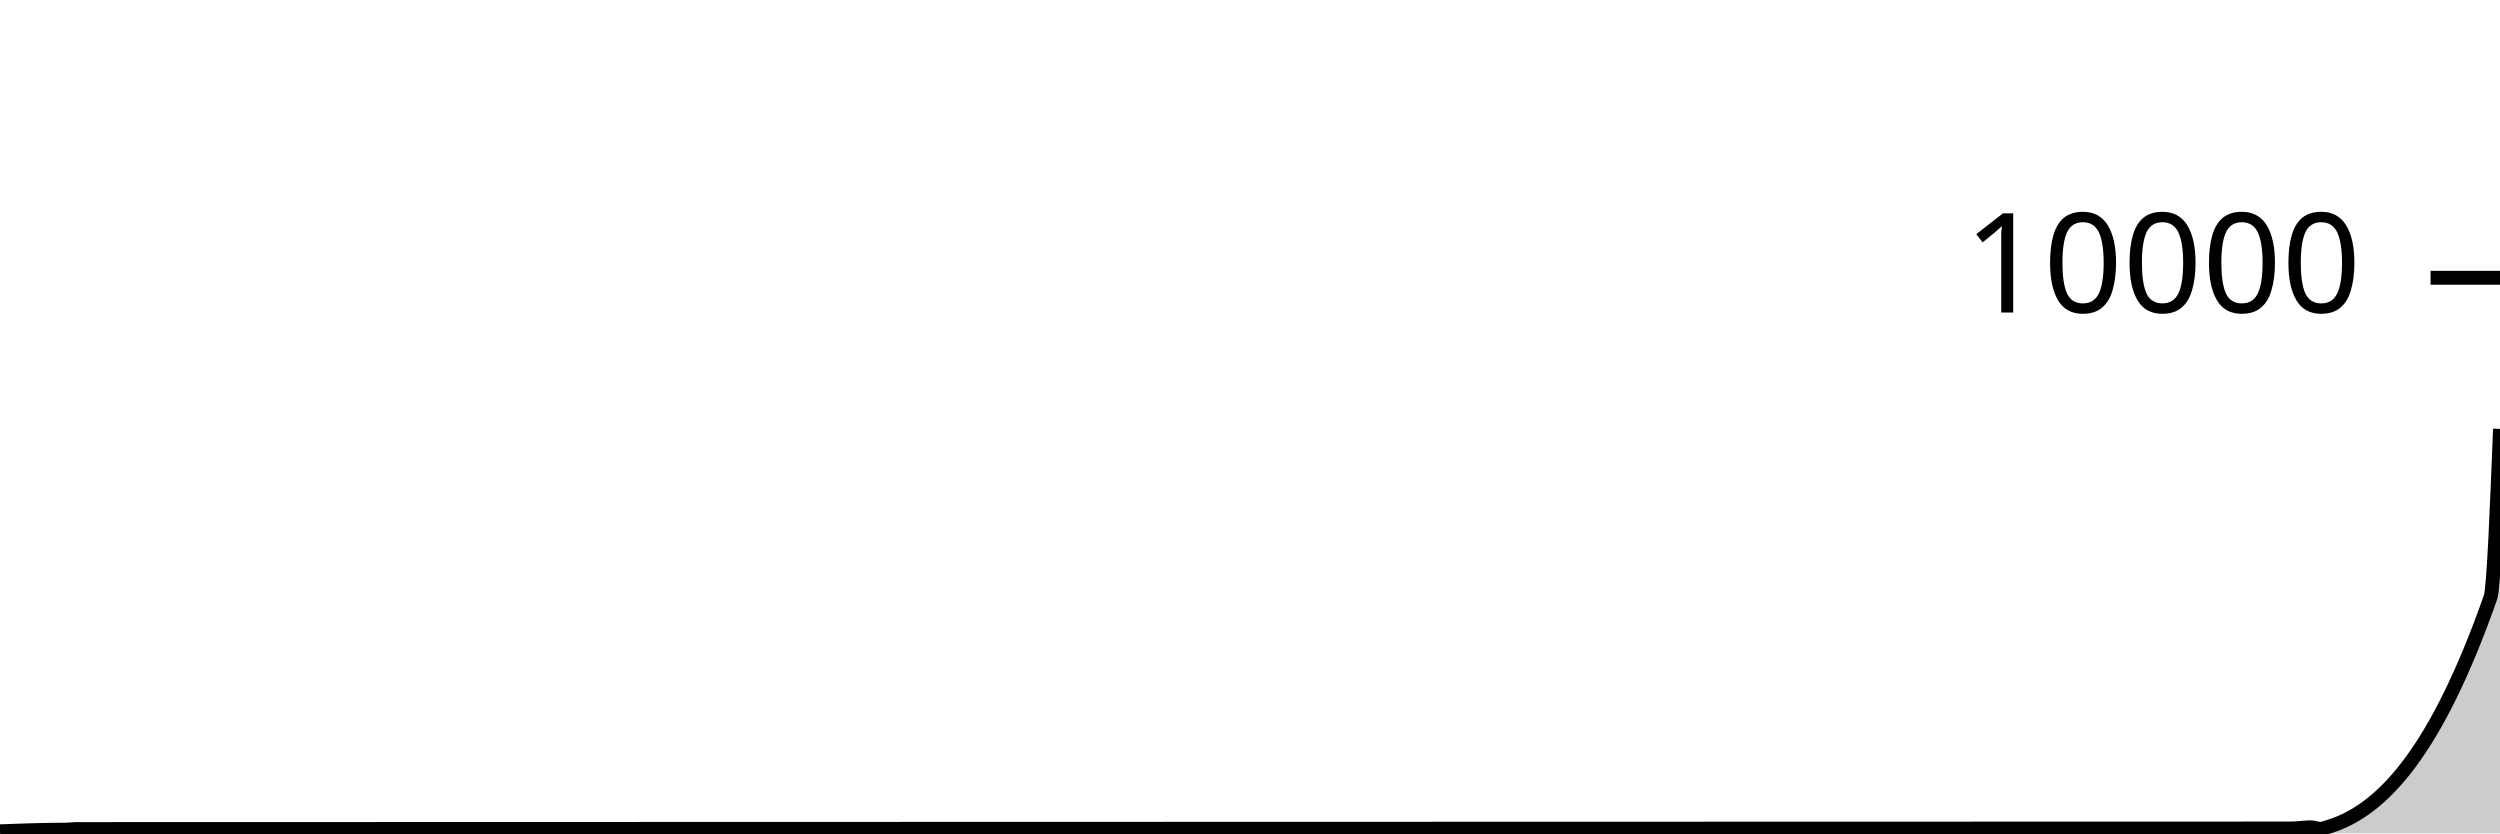
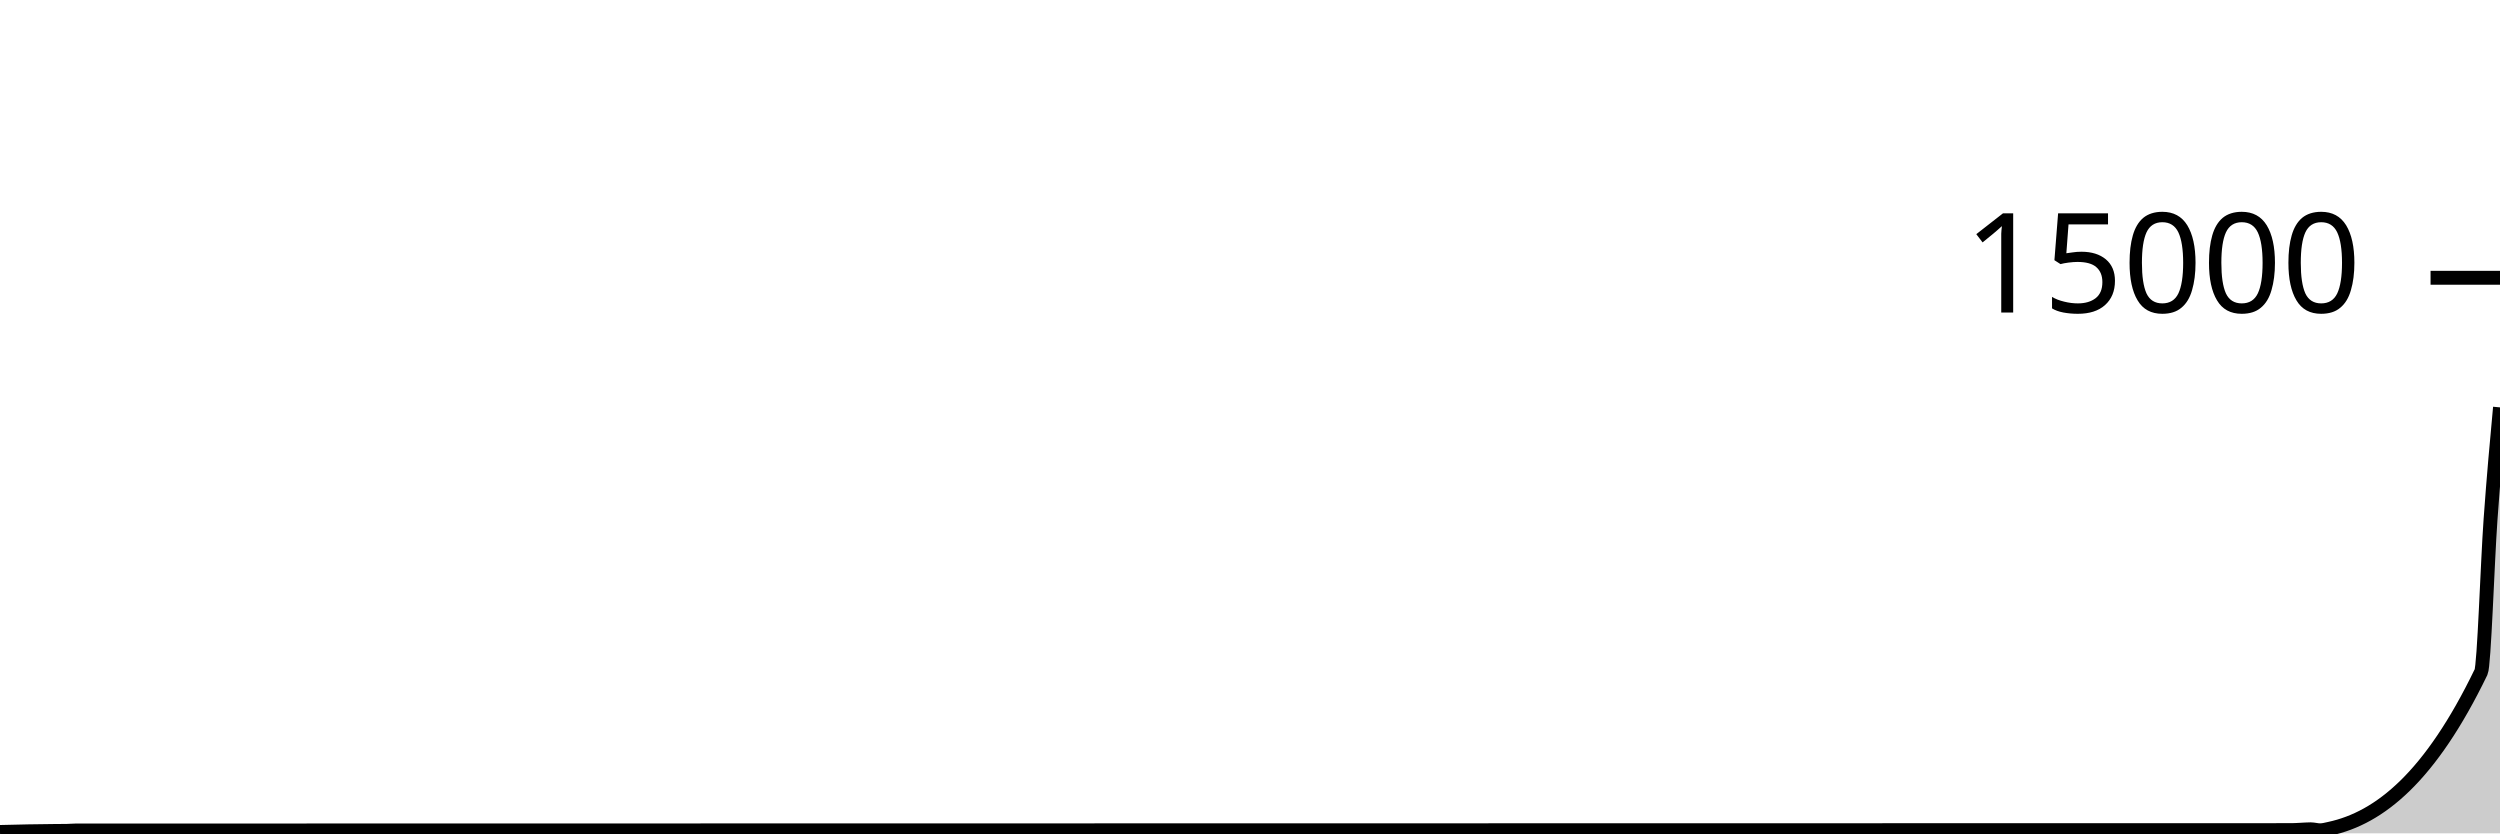
<svg xmlns="http://www.w3.org/2000/svg" viewBox="0 0 180 60">
  <g transform="translate(0,20)">
-     <path class="area" fill="rgba(0, 0, 0, 0.2)" d="M0,39.852C1.364,39.802,2.727,39.752,4.091,39.74C4.318,39.738,4.545,39.739,4.773,39.736C5,39.733,5.227,39.692,5.455,39.692C58.636,39.665,111.818,39.679,165,39.652C165.227,39.652,165.455,39.623,165.682,39.608C165.909,39.593,166.136,39.564,166.364,39.564C166.591,39.564,166.818,39.672,167.045,39.672C167.273,39.672,167.5,39.575,167.727,39.504C171.591,38.299,175.455,34.004,179.318,23.004C179.545,22.357,179.773,16.618,180,10.88L180,40C179.773,40,179.545,40,179.318,40C175.455,40,171.591,40,167.727,40C167.5,40,167.273,40,167.045,40C166.818,40,166.591,40,166.364,40C166.136,40,165.909,40,165.682,40C165.455,40,165.227,40,165,40C111.818,40,58.636,40,5.455,40C5.227,40,5,40,4.773,40C4.545,40,4.318,40,4.091,40C2.727,40,1.364,40,0,40Z" />
-     <path class="line" stroke="black" fill="none" d="M0,39.852C1.364,39.802,2.727,39.752,4.091,39.74C4.318,39.738,4.545,39.739,4.773,39.736C5,39.733,5.227,39.692,5.455,39.692C58.636,39.665,111.818,39.679,165,39.652C165.227,39.652,165.455,39.623,165.682,39.608C165.909,39.593,166.136,39.564,166.364,39.564C166.591,39.564,166.818,39.672,167.045,39.672C167.273,39.672,167.5,39.575,167.727,39.504C171.591,38.299,175.455,34.004,179.318,23.004C179.545,22.357,179.773,16.618,180,10.88" />
+     <path class="area" fill="rgba(0, 0, 0, 0.2)" d="M0,39.901C1.364,39.868,2.727,39.835,4.091,39.827C4.318,39.825,4.545,39.826,4.773,39.824C5,39.822,5.227,39.795,5.455,39.795C58.636,39.777,111.818,39.786,165,39.768C165.227,39.768,165.455,39.748,165.682,39.739C165.909,39.729,166.136,39.709,166.364,39.709C166.591,39.709,166.818,39.781,167.045,39.781C167.273,39.781,167.5,39.718,167.727,39.669C171.364,38.886,175,35.908,178.636,28.387C178.864,27.917,179.091,20.589,179.318,17.413C179.545,14.237,179.773,11.784,180,9.331L180,40C179.773,40,179.545,40,179.318,40C179.091,40,178.864,40,178.636,40C175,40,171.364,40,167.727,40C167.5,40,167.273,40,167.045,40C166.818,40,166.591,40,166.364,40C166.136,40,165.909,40,165.682,40C165.455,40,165.227,40,165,40C111.818,40,58.636,40,5.455,40C5.227,40,5,40,4.773,40C4.545,40,4.318,40,4.091,40C2.727,40,1.364,40,0,40Z" />
+     <path class="line" stroke="black" fill="none" d="M0,39.901C1.364,39.868,2.727,39.835,4.091,39.827C4.318,39.825,4.545,39.826,4.773,39.824C5,39.822,5.227,39.795,5.455,39.795C58.636,39.777,111.818,39.786,165,39.768C165.227,39.768,165.455,39.748,165.682,39.739C165.909,39.729,166.136,39.709,166.364,39.709C166.591,39.709,166.818,39.781,167.045,39.781C167.273,39.781,167.5,39.718,167.727,39.669C171.364,38.886,175,35.908,178.636,28.387C178.864,27.917,179.091,20.589,179.318,17.413C179.545,14.237,179.773,11.784,180,9.331" />
    <path class="axis-ceiling" stroke-width="1" stroke="black" fill="none" d="M175,0L180,0" />
-     <text class="axis-ceiling-label" font-family="sans-serif" text-anchor="end" font-size="10px" x="170" y="2.5">10000</text>
+     <text class="axis-ceiling-label" font-family="sans-serif" text-anchor="end" font-size="10px" x="170" y="2.5">15000</text>
  </g>
</svg>
